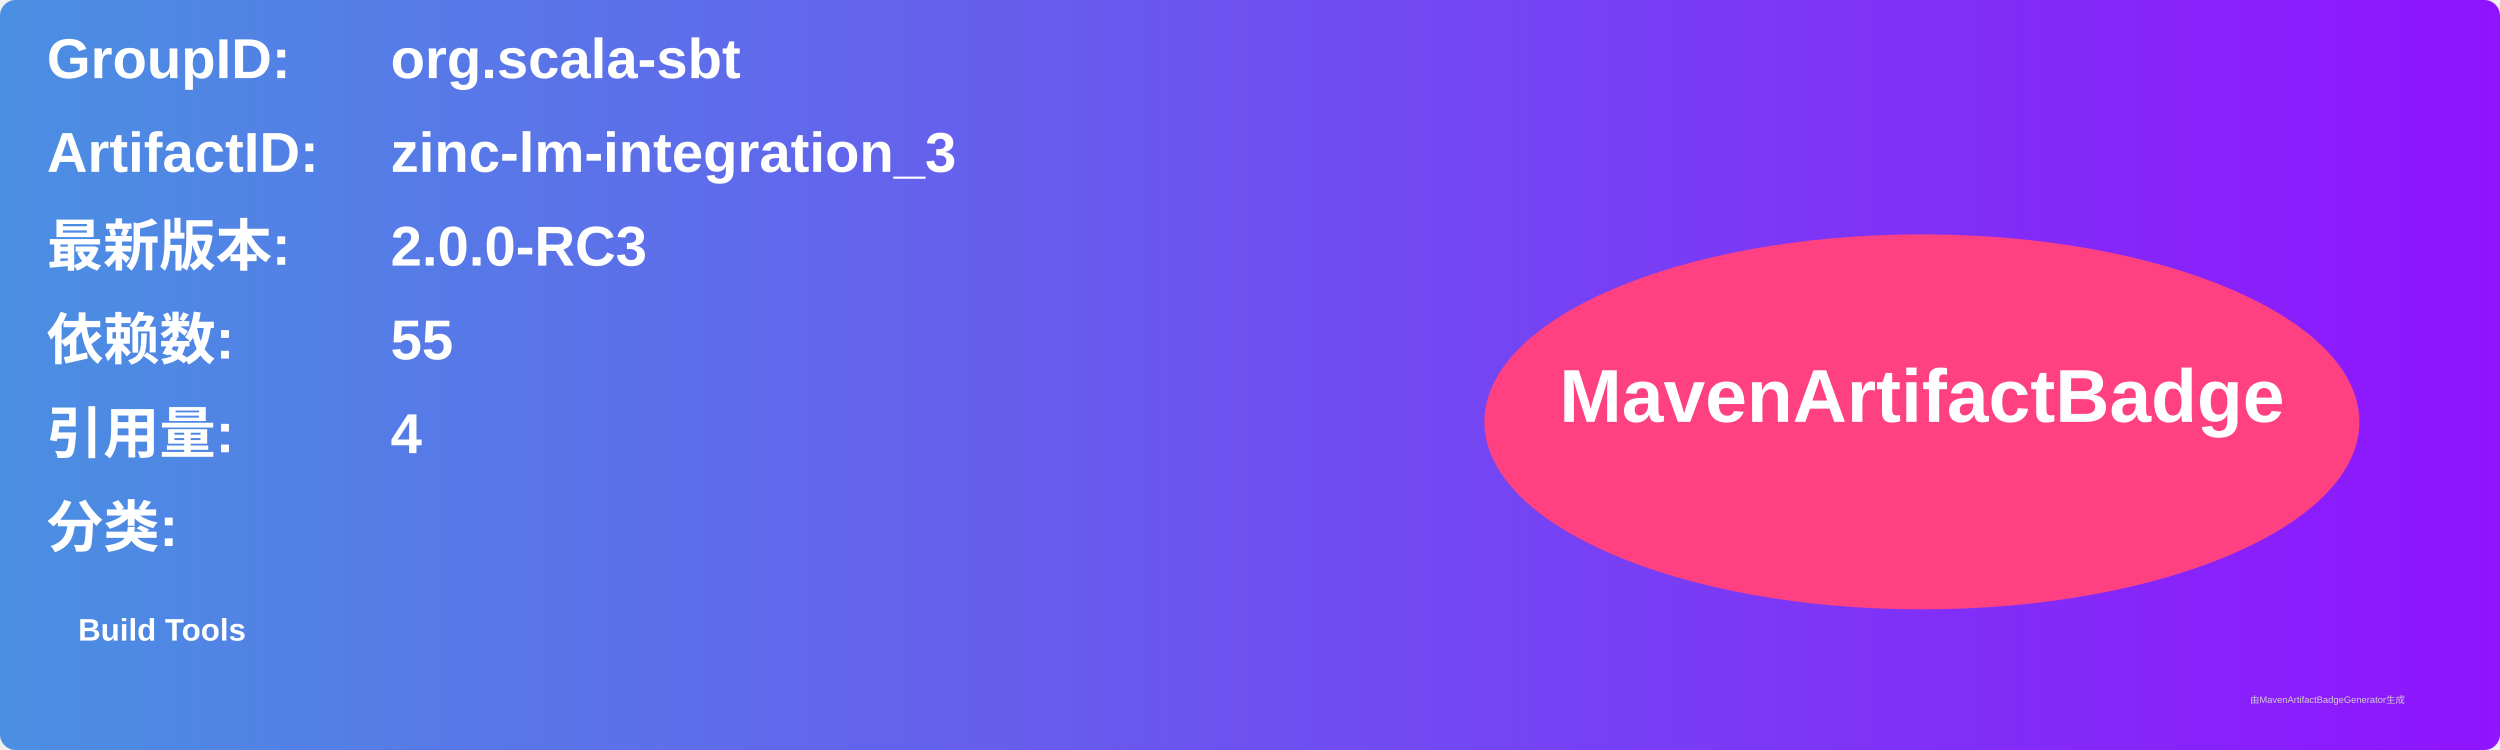
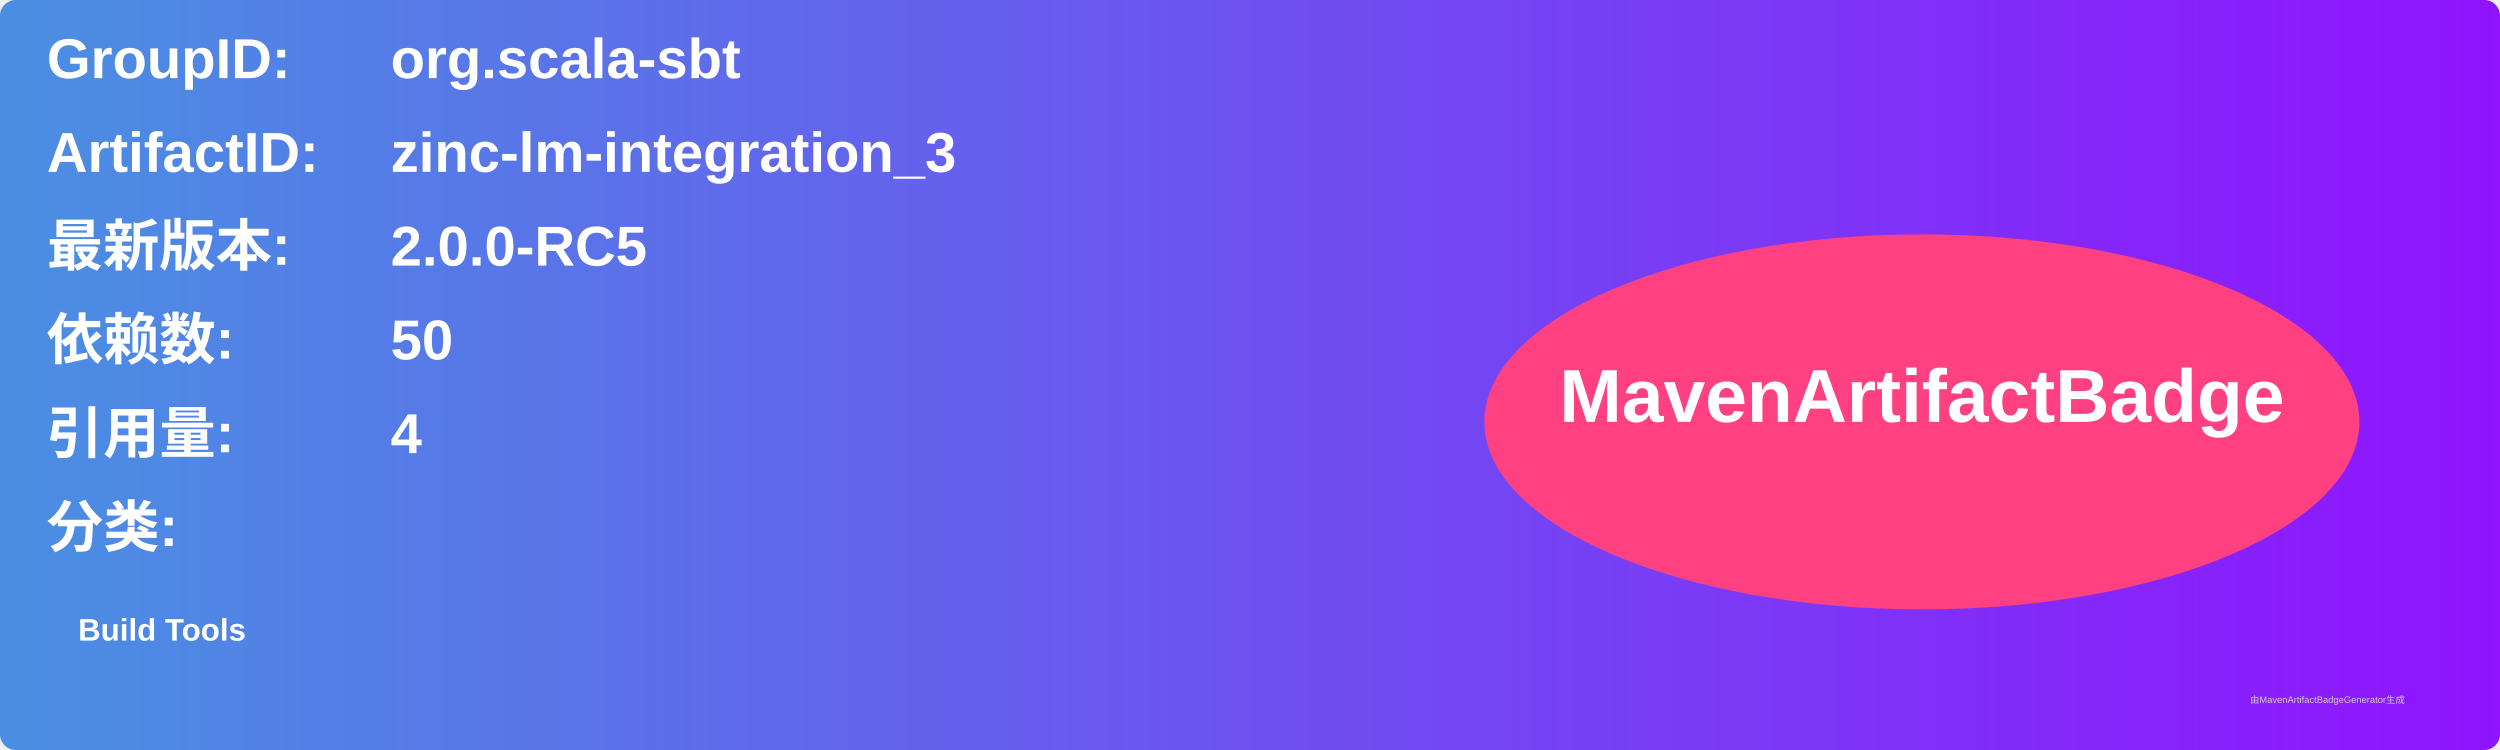
<svg xmlns="http://www.w3.org/2000/svg" width="800" height="240" viewBox="0 0 800 240">
  <linearGradient id="grad" x1="0%" y1="0%" x2="100%" y2="0%">
    <stop offset="0%" stop-color="#4a90e2" />
    <stop offset="100%" stop-color="#9013fe" />
  </linearGradient>
  <rect width="100%" height="100%" rx="5" ry="5" fill="url(#grad)" />
  <g transform="translate(15, 15)">
    <text x="0" y="10" font-family="Arial" font-size="18" fill="white" font-weight="bold" width="260">GroupID:</text>
    <text x="110" y="10" font-family="Arial" font-size="18" fill="white" font-weight="bold" width="460">org.scala-sbt</text>
    <text x="0" y="40" font-family="Arial" font-size="18" fill="white" font-weight="bold" width="260">ArtifactID:</text>
    <text x="110" y="40" font-family="Arial" font-size="18" fill="white" font-weight="bold" width="460">zinc-lm-integration_3</text>
    <text x="0" y="70" font-family="Arial" font-size="18" fill="white" font-weight="bold">最新版本:</text>
    <text x="110" y="70" font-family="Arial" font-size="18" fill="white" font-weight="bold">
-       <tspan font-weight="bold">2.0.0-RC3</tspan>
+       <tspan font-weight="bold">2.0.0-RC5</tspan>
    </text>
    <text x="0" y="100" font-family="Arial" font-size="18" fill="white" font-weight="bold">依赖数: </text>
    <text x="110" y="100" font-family="Arial" font-size="18" fill="white">
-       <tspan font-weight="bold">55</tspan>
+       <tspan font-weight="bold">50</tspan>
    </text>
    <text x="0" y="130" font-family="Arial" font-size="18" fill="white" font-weight="bold">引用量: </text>
    <text x="110" y="130" font-family="Arial" font-size="18" fill="white">
      <tspan font-weight="bold">4</tspan>
    </text>
    <text x="0" y="160" font-family="Arial" font-size="18" fill="white" font-weight="bold">分类:</text>
    <text x="10" y="190" font-family="Arial" font-size="10" fill="white">
      <tspan font-weight="bold">Build Tools</tspan>
    </text>
    <ellipse cx="600" cy="120" rx="140" ry="60" fill="#ff4081" />
    <text x="600" y="120" text-anchor="middle" font-family="Arial" font-size="24" fill="white" font-weight="bold">MavenArtifactBadge</text>
  </g>
  <text x="720" y="225" font-family="Arial" font-size="3" fill="#d0d0d0">由MavenArtifactBadgeGenerator生成</text>
</svg>
